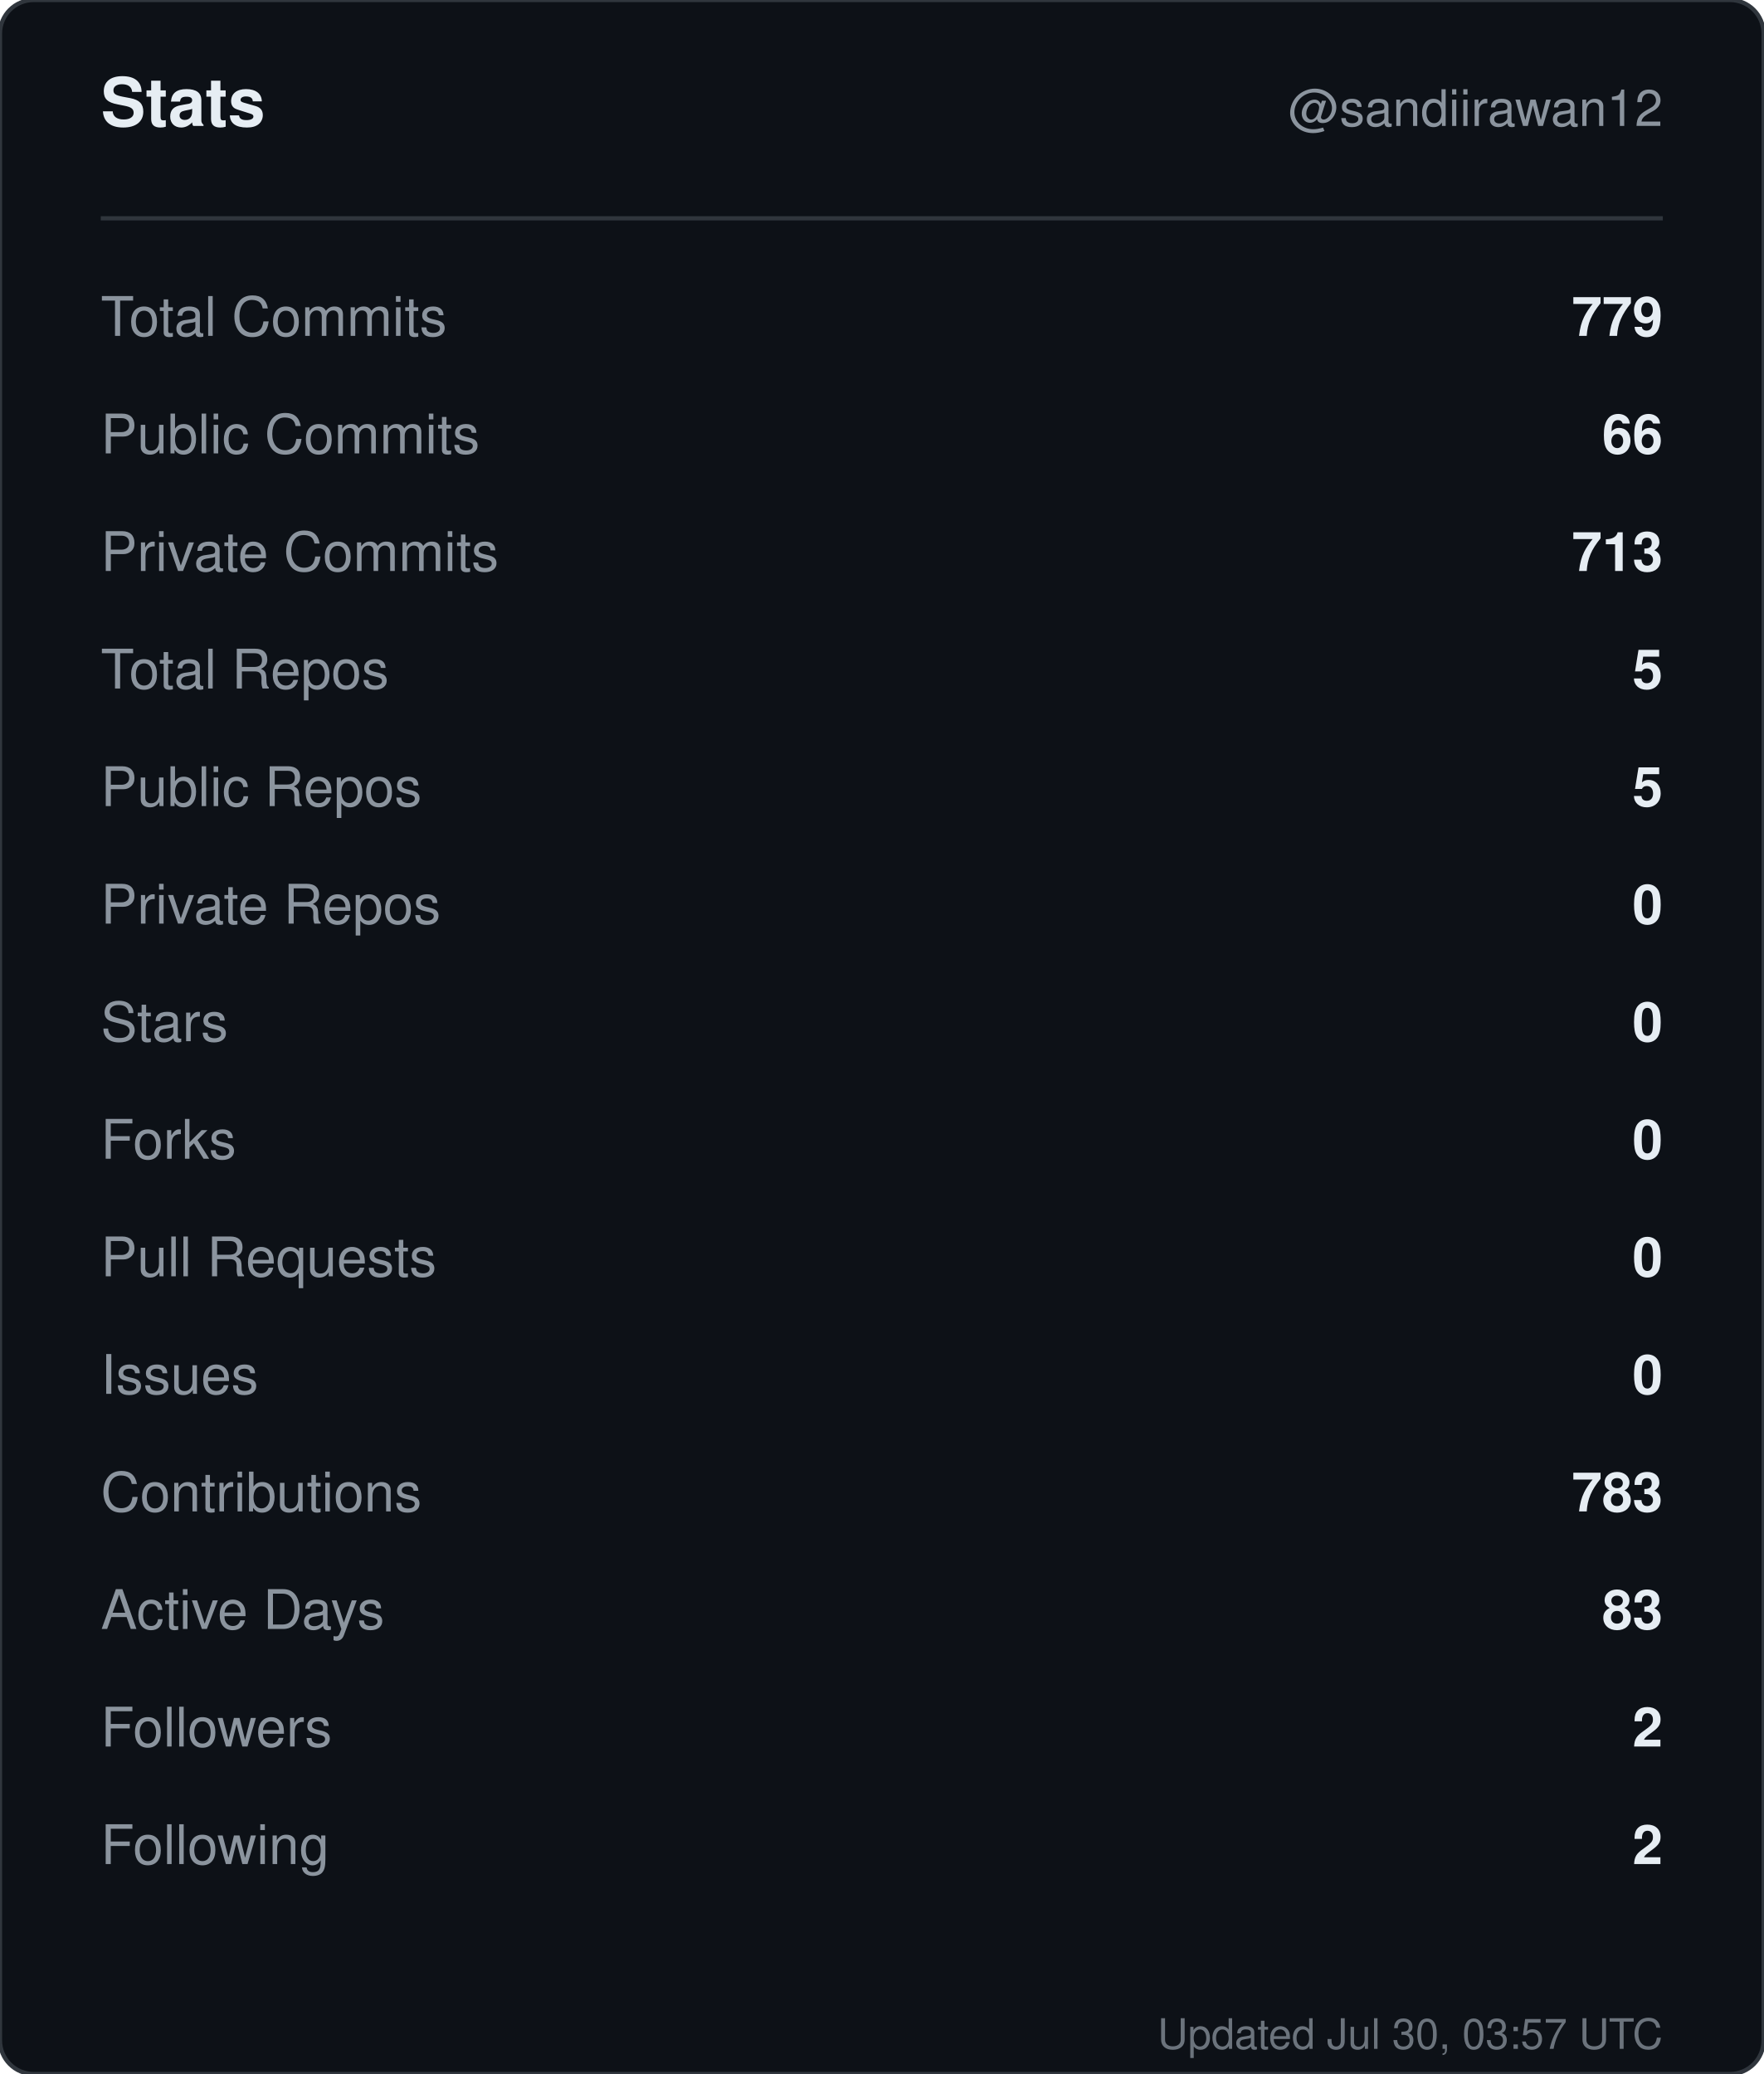
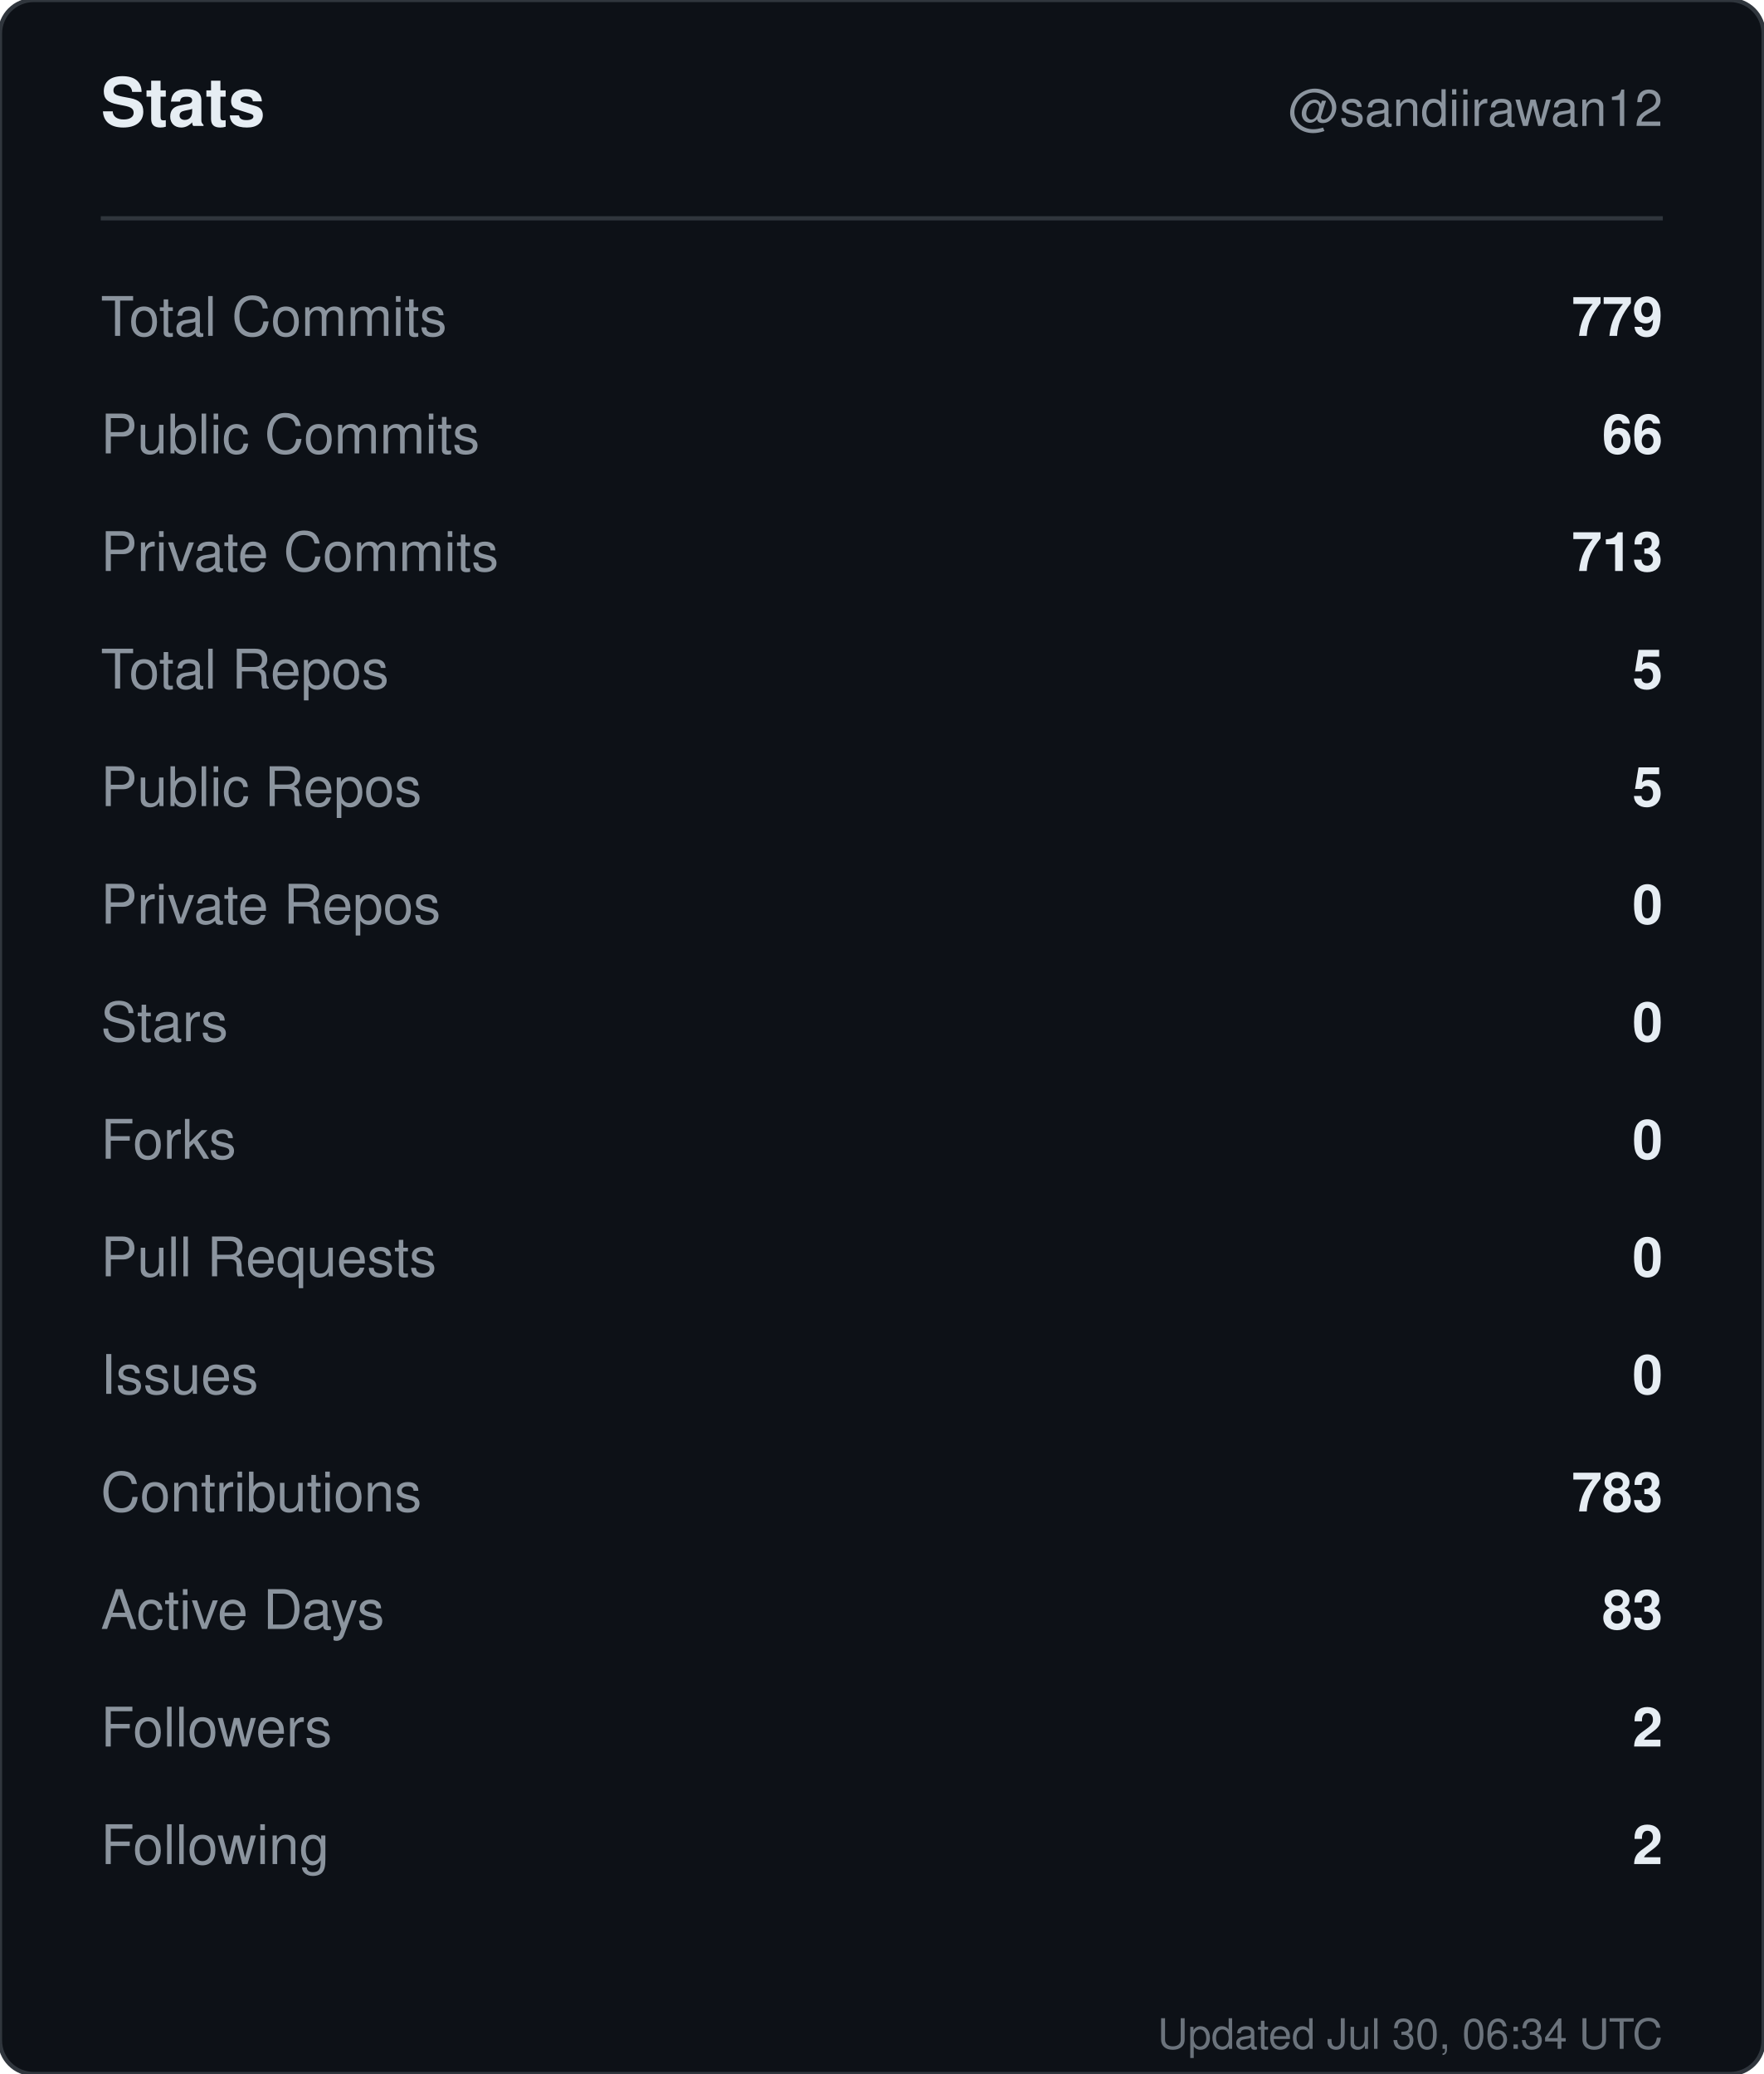
<svg xmlns="http://www.w3.org/2000/svg" width="420" height="494" viewBox="0 0 420 494" role="img" aria-label="Stats for sandiirawan12">
  <rect width="420" height="494" rx="8" fill="#0d1117" stroke="#30363d" />
  <g font-family="-apple-system, BlinkMacSystemFont, Segoe UI, Helvetica, Arial, sans-serif">
    <text x="24" y="30" fill="#e6edf3" font-size="16" font-weight="700">Stats</text>
    <text x="396" y="30" fill="#8b949e" font-size="12" text-anchor="end">@sandiirawan12</text>
    <line x1="24" y1="52" x2="396" y2="52" stroke="#30363d" />
    <text x="24" y="80" fill="#8b949e" font-size="13">Total Commits</text>
    <text x="396" y="80" fill="#e6edf3" font-size="13" font-weight="600" text-anchor="end">779</text>
    <text x="24" y="108" fill="#8b949e" font-size="13">Public Commits</text>
    <text x="396" y="108" fill="#e6edf3" font-size="13" font-weight="600" text-anchor="end">66</text>
    <text x="24" y="136" fill="#8b949e" font-size="13">Private Commits</text>
    <text x="396" y="136" fill="#e6edf3" font-size="13" font-weight="600" text-anchor="end">713</text>
    <text x="24" y="164" fill="#8b949e" font-size="13">Total Repos</text>
    <text x="396" y="164" fill="#e6edf3" font-size="13" font-weight="600" text-anchor="end">5</text>
    <text x="24" y="192" fill="#8b949e" font-size="13">Public Repos</text>
    <text x="396" y="192" fill="#e6edf3" font-size="13" font-weight="600" text-anchor="end">5</text>
    <text x="24" y="220" fill="#8b949e" font-size="13">Private Repos</text>
    <text x="396" y="220" fill="#e6edf3" font-size="13" font-weight="600" text-anchor="end">0</text>
    <text x="24" y="248" fill="#8b949e" font-size="13">Stars</text>
    <text x="396" y="248" fill="#e6edf3" font-size="13" font-weight="600" text-anchor="end">0</text>
    <text x="24" y="276" fill="#8b949e" font-size="13">Forks</text>
    <text x="396" y="276" fill="#e6edf3" font-size="13" font-weight="600" text-anchor="end">0</text>
    <text x="24" y="304" fill="#8b949e" font-size="13">Pull Requests</text>
    <text x="396" y="304" fill="#e6edf3" font-size="13" font-weight="600" text-anchor="end">0</text>
    <text x="24" y="332" fill="#8b949e" font-size="13">Issues</text>
    <text x="396" y="332" fill="#e6edf3" font-size="13" font-weight="600" text-anchor="end">0</text>
    <text x="24" y="360" fill="#8b949e" font-size="13">Contributions</text>
    <text x="396" y="360" fill="#e6edf3" font-size="13" font-weight="600" text-anchor="end">783</text>
    <text x="24" y="388" fill="#8b949e" font-size="13">Active Days</text>
    <text x="396" y="388" fill="#e6edf3" font-size="13" font-weight="600" text-anchor="end">83</text>
    <text x="24" y="416" fill="#8b949e" font-size="13">Followers</text>
    <text x="396" y="416" fill="#e6edf3" font-size="13" font-weight="600" text-anchor="end">2</text>
    <text x="24" y="444" fill="#8b949e" font-size="13">Following</text>
    <text x="396" y="444" fill="#e6edf3" font-size="13" font-weight="600" text-anchor="end">2</text>
-     <text x="396" y="488" fill="#8b949e" font-size="10" text-anchor="end" opacity="0.75">Updated Jul 30, 03:57 UTC</text>
+     <text x="396" y="488" fill="#8b949e" font-size="10" text-anchor="end" opacity="0.75">Updated Jul 30, 06:34 UTC</text>
  </g>
</svg>
